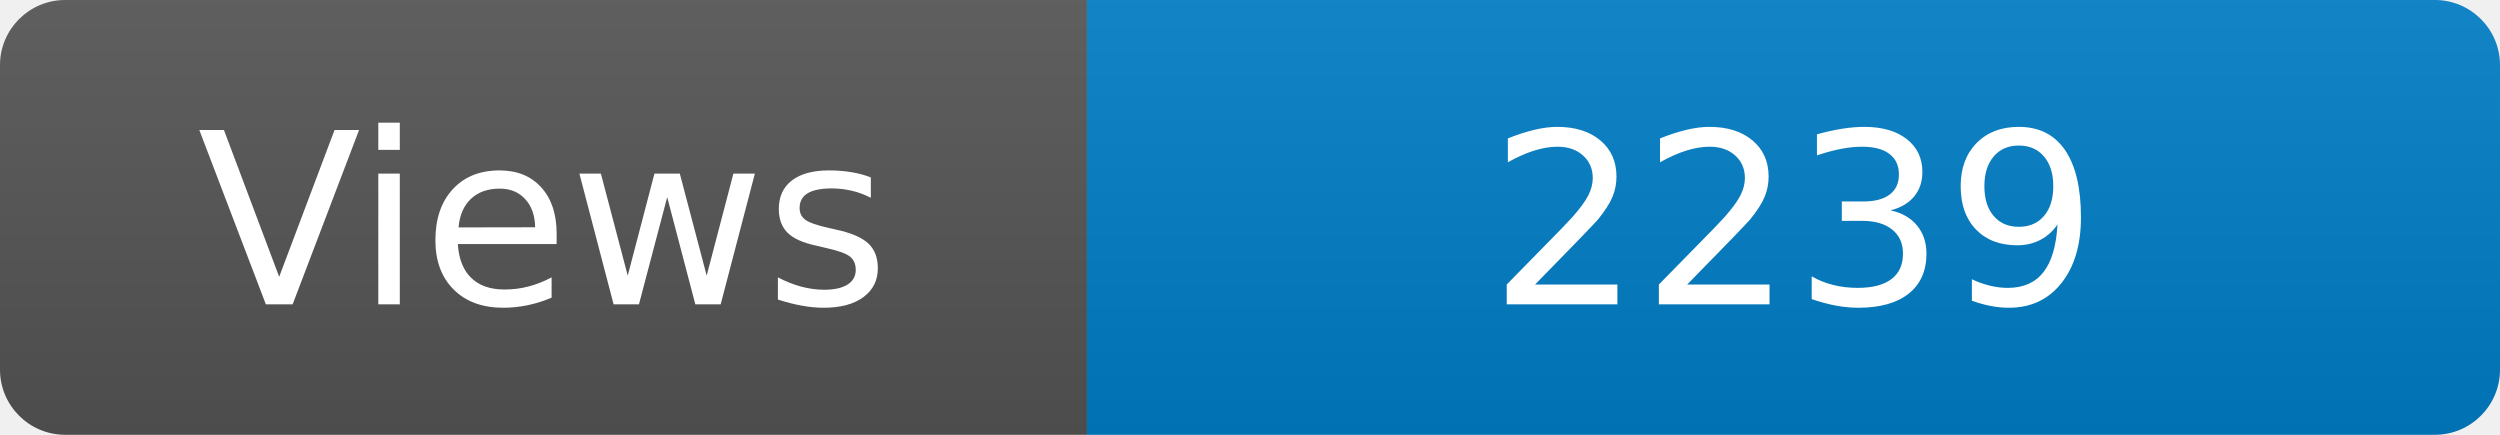
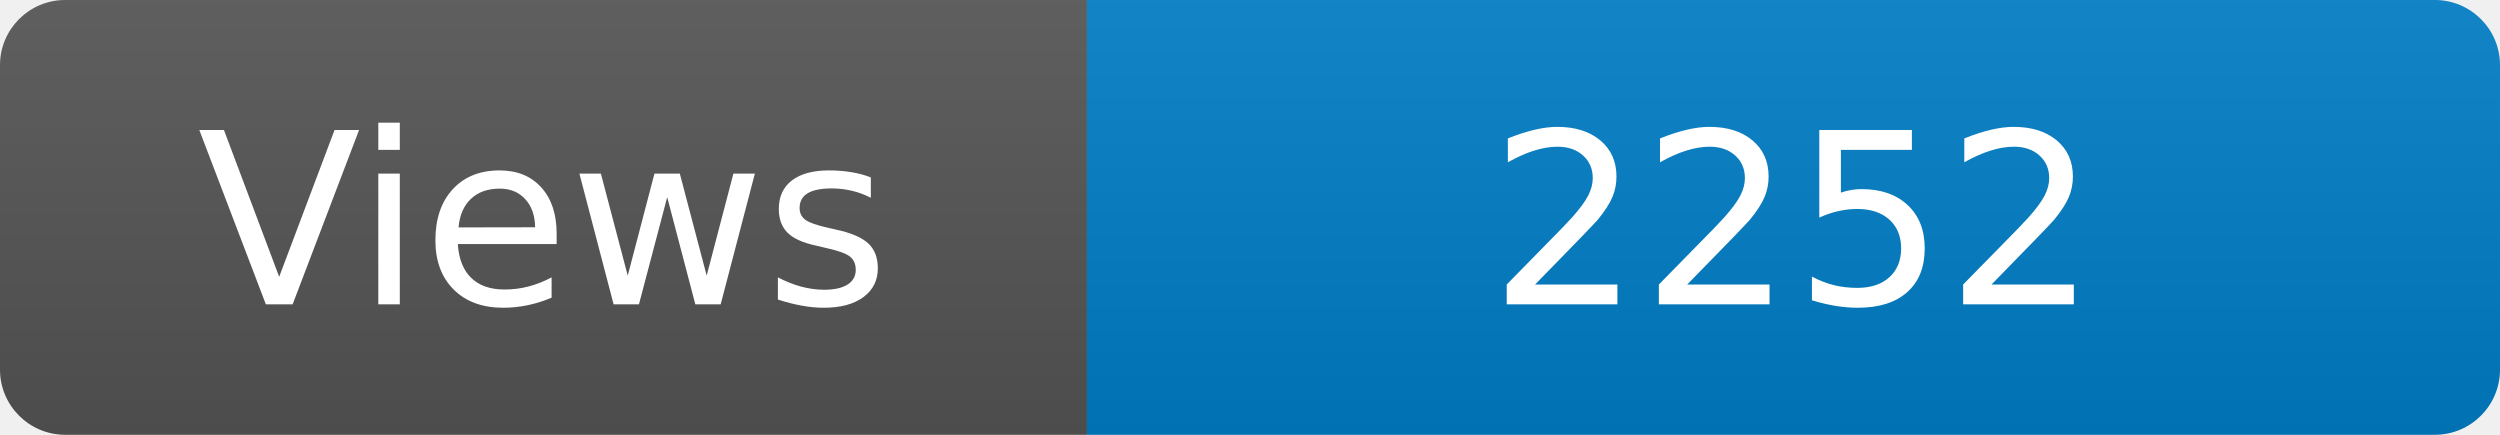
<svg xmlns="http://www.w3.org/2000/svg" width="115" height="20" role="img" aria-label="Maintained?: yes">
  <linearGradient id="s" x2="0" y2="100%">
    <stop offset="0" stop-color="#bbb" stop-opacity=".1" />
    <stop offset="1" stop-opacity=".1" />
  </linearGradient>
  <clipPath id="r">
    <rect width="115" height="20" rx="3" fill="#fff" />
  </clipPath>
  <g clip-path="url(#r)">
    <rect width="50" height="20" fill="#555" />
    <rect x="50" width="160" height="20" fill="#007ec6" />
    <rect width="115" height="20" fill="url(#s)" />
  </g>
  <g fill="#fff" text-anchor="middle" font-family="Verdana,Geneva,DejaVu Sans,sans-serif" font-size="110">
    <text x="250" y="140" transform="scale(.1)" fill="#fff">Views</text>
-     <text x="825" y="140" transform="scale(.1)" fill="#fff">2239</text>
+     <text x="825" y="140" transform="scale(.1)" fill="#fff">2252</text>
  </g>
</svg>
